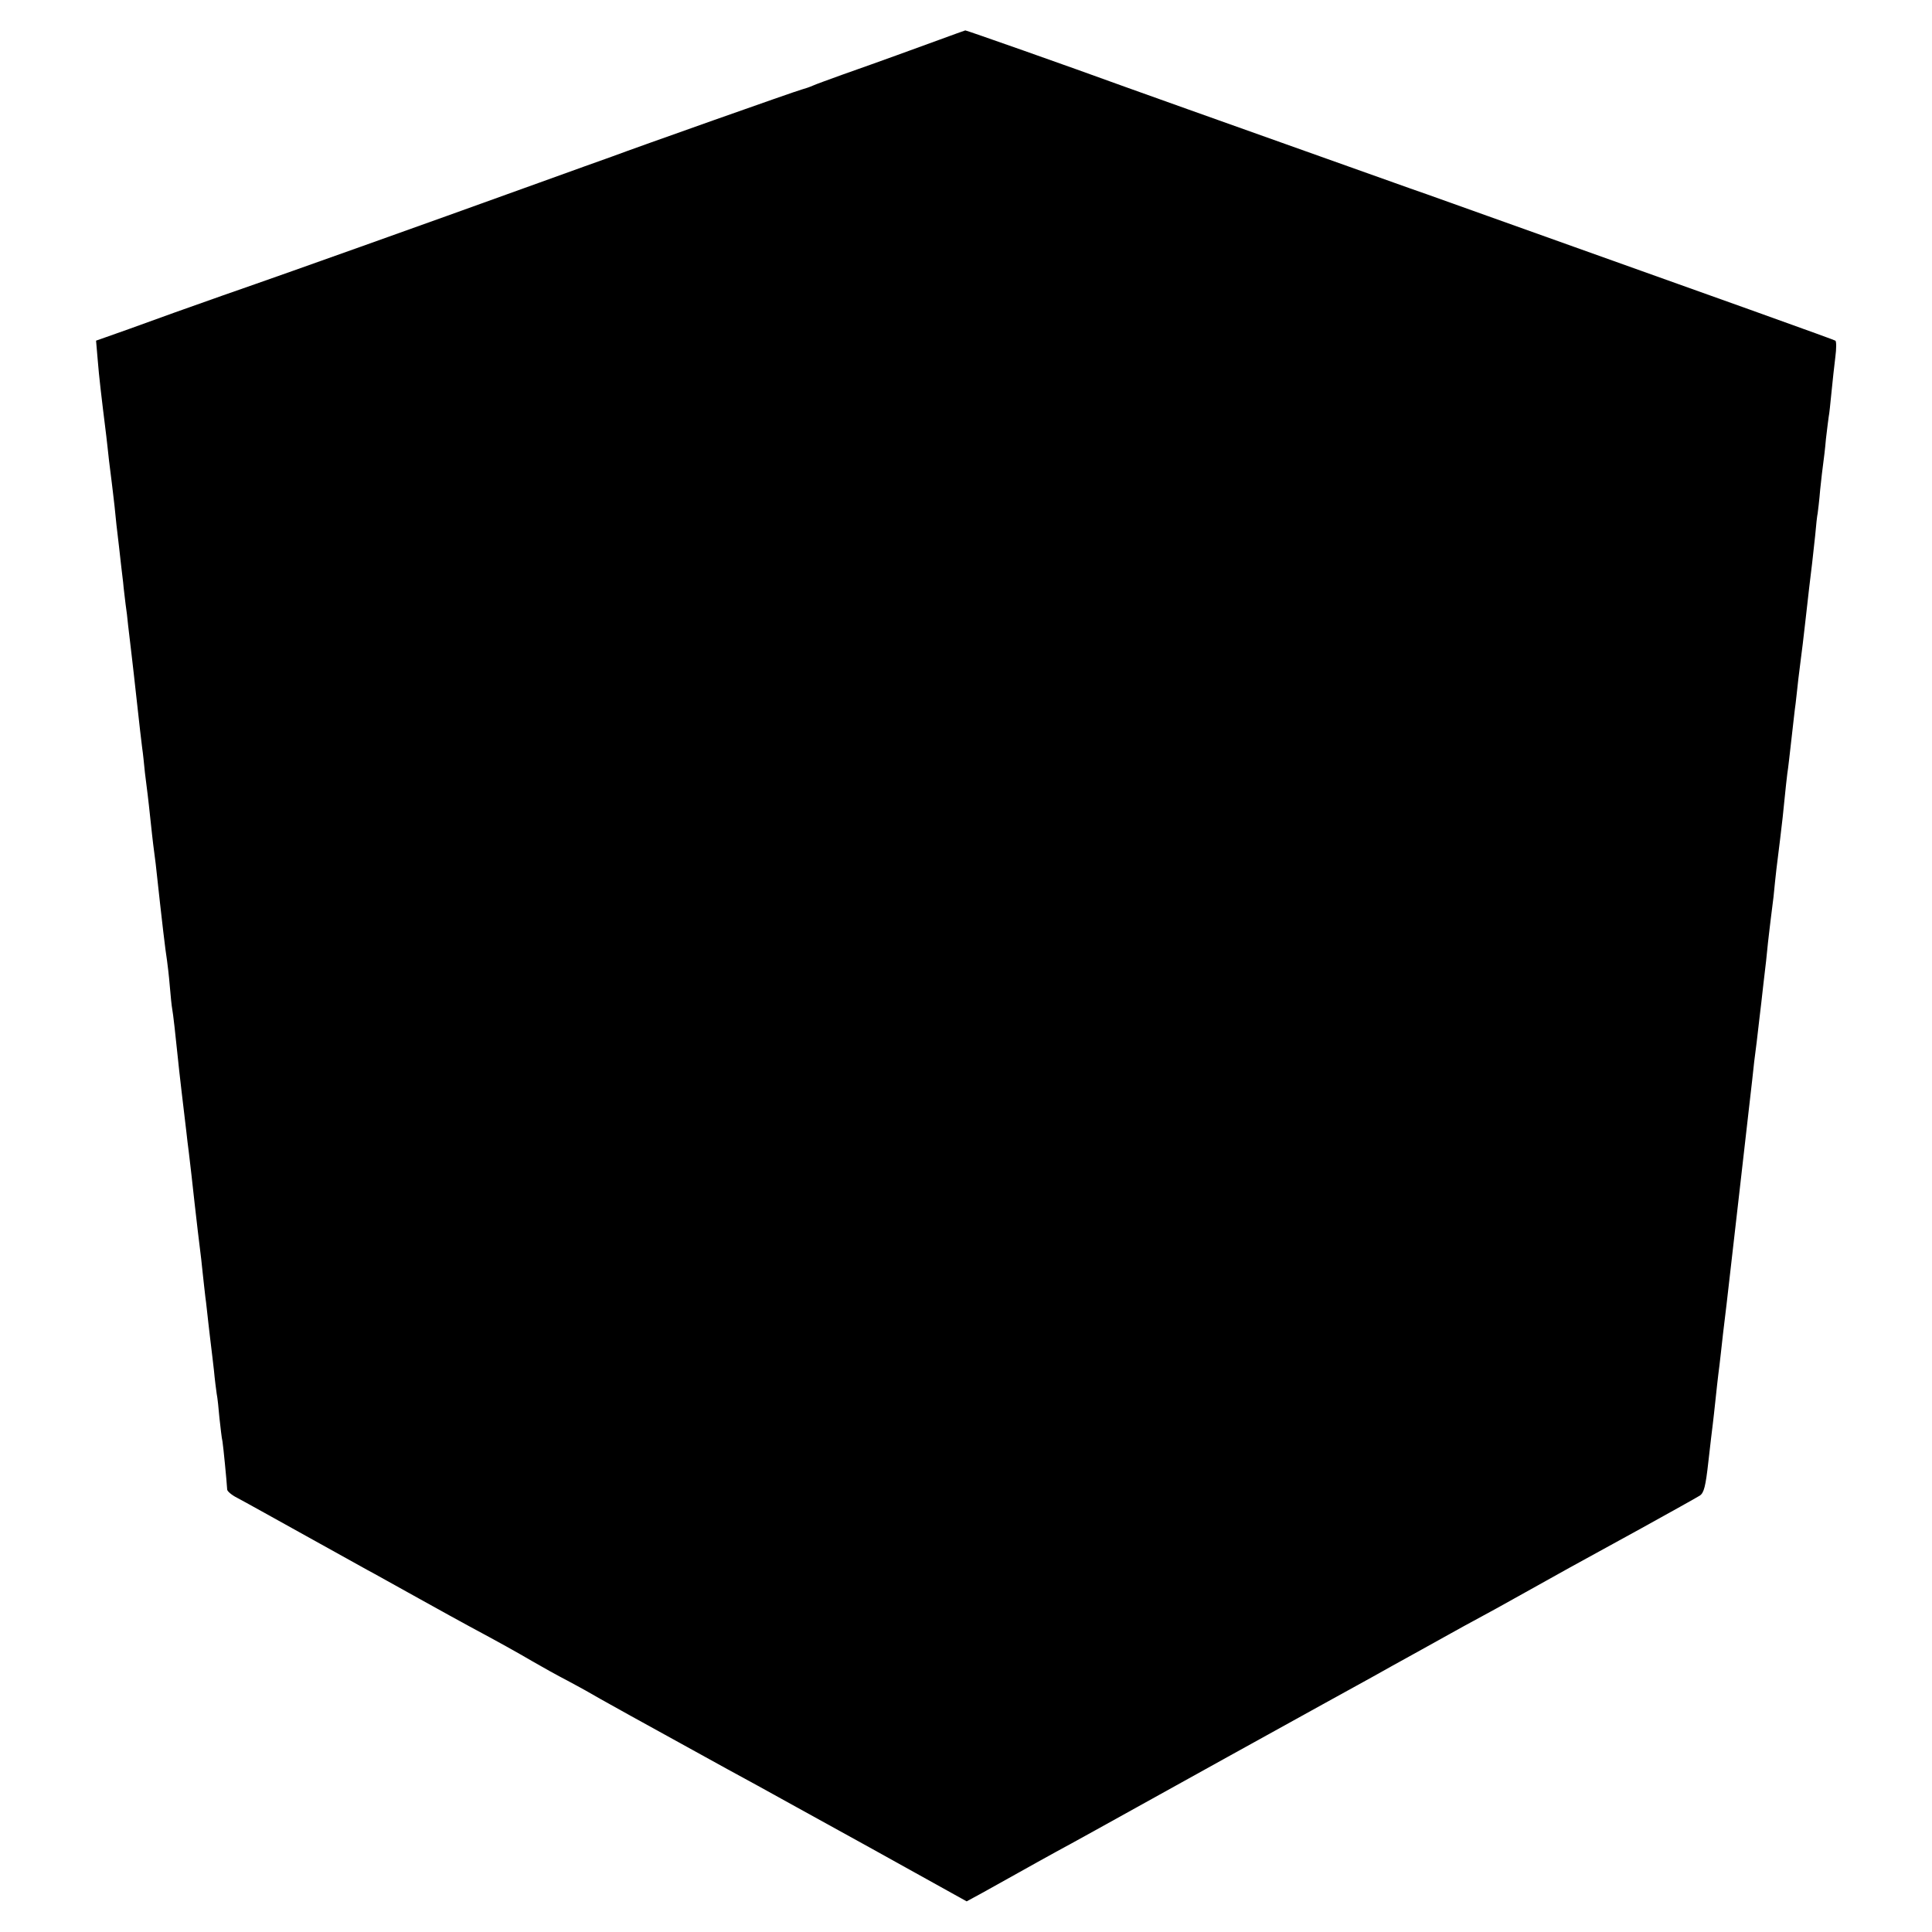
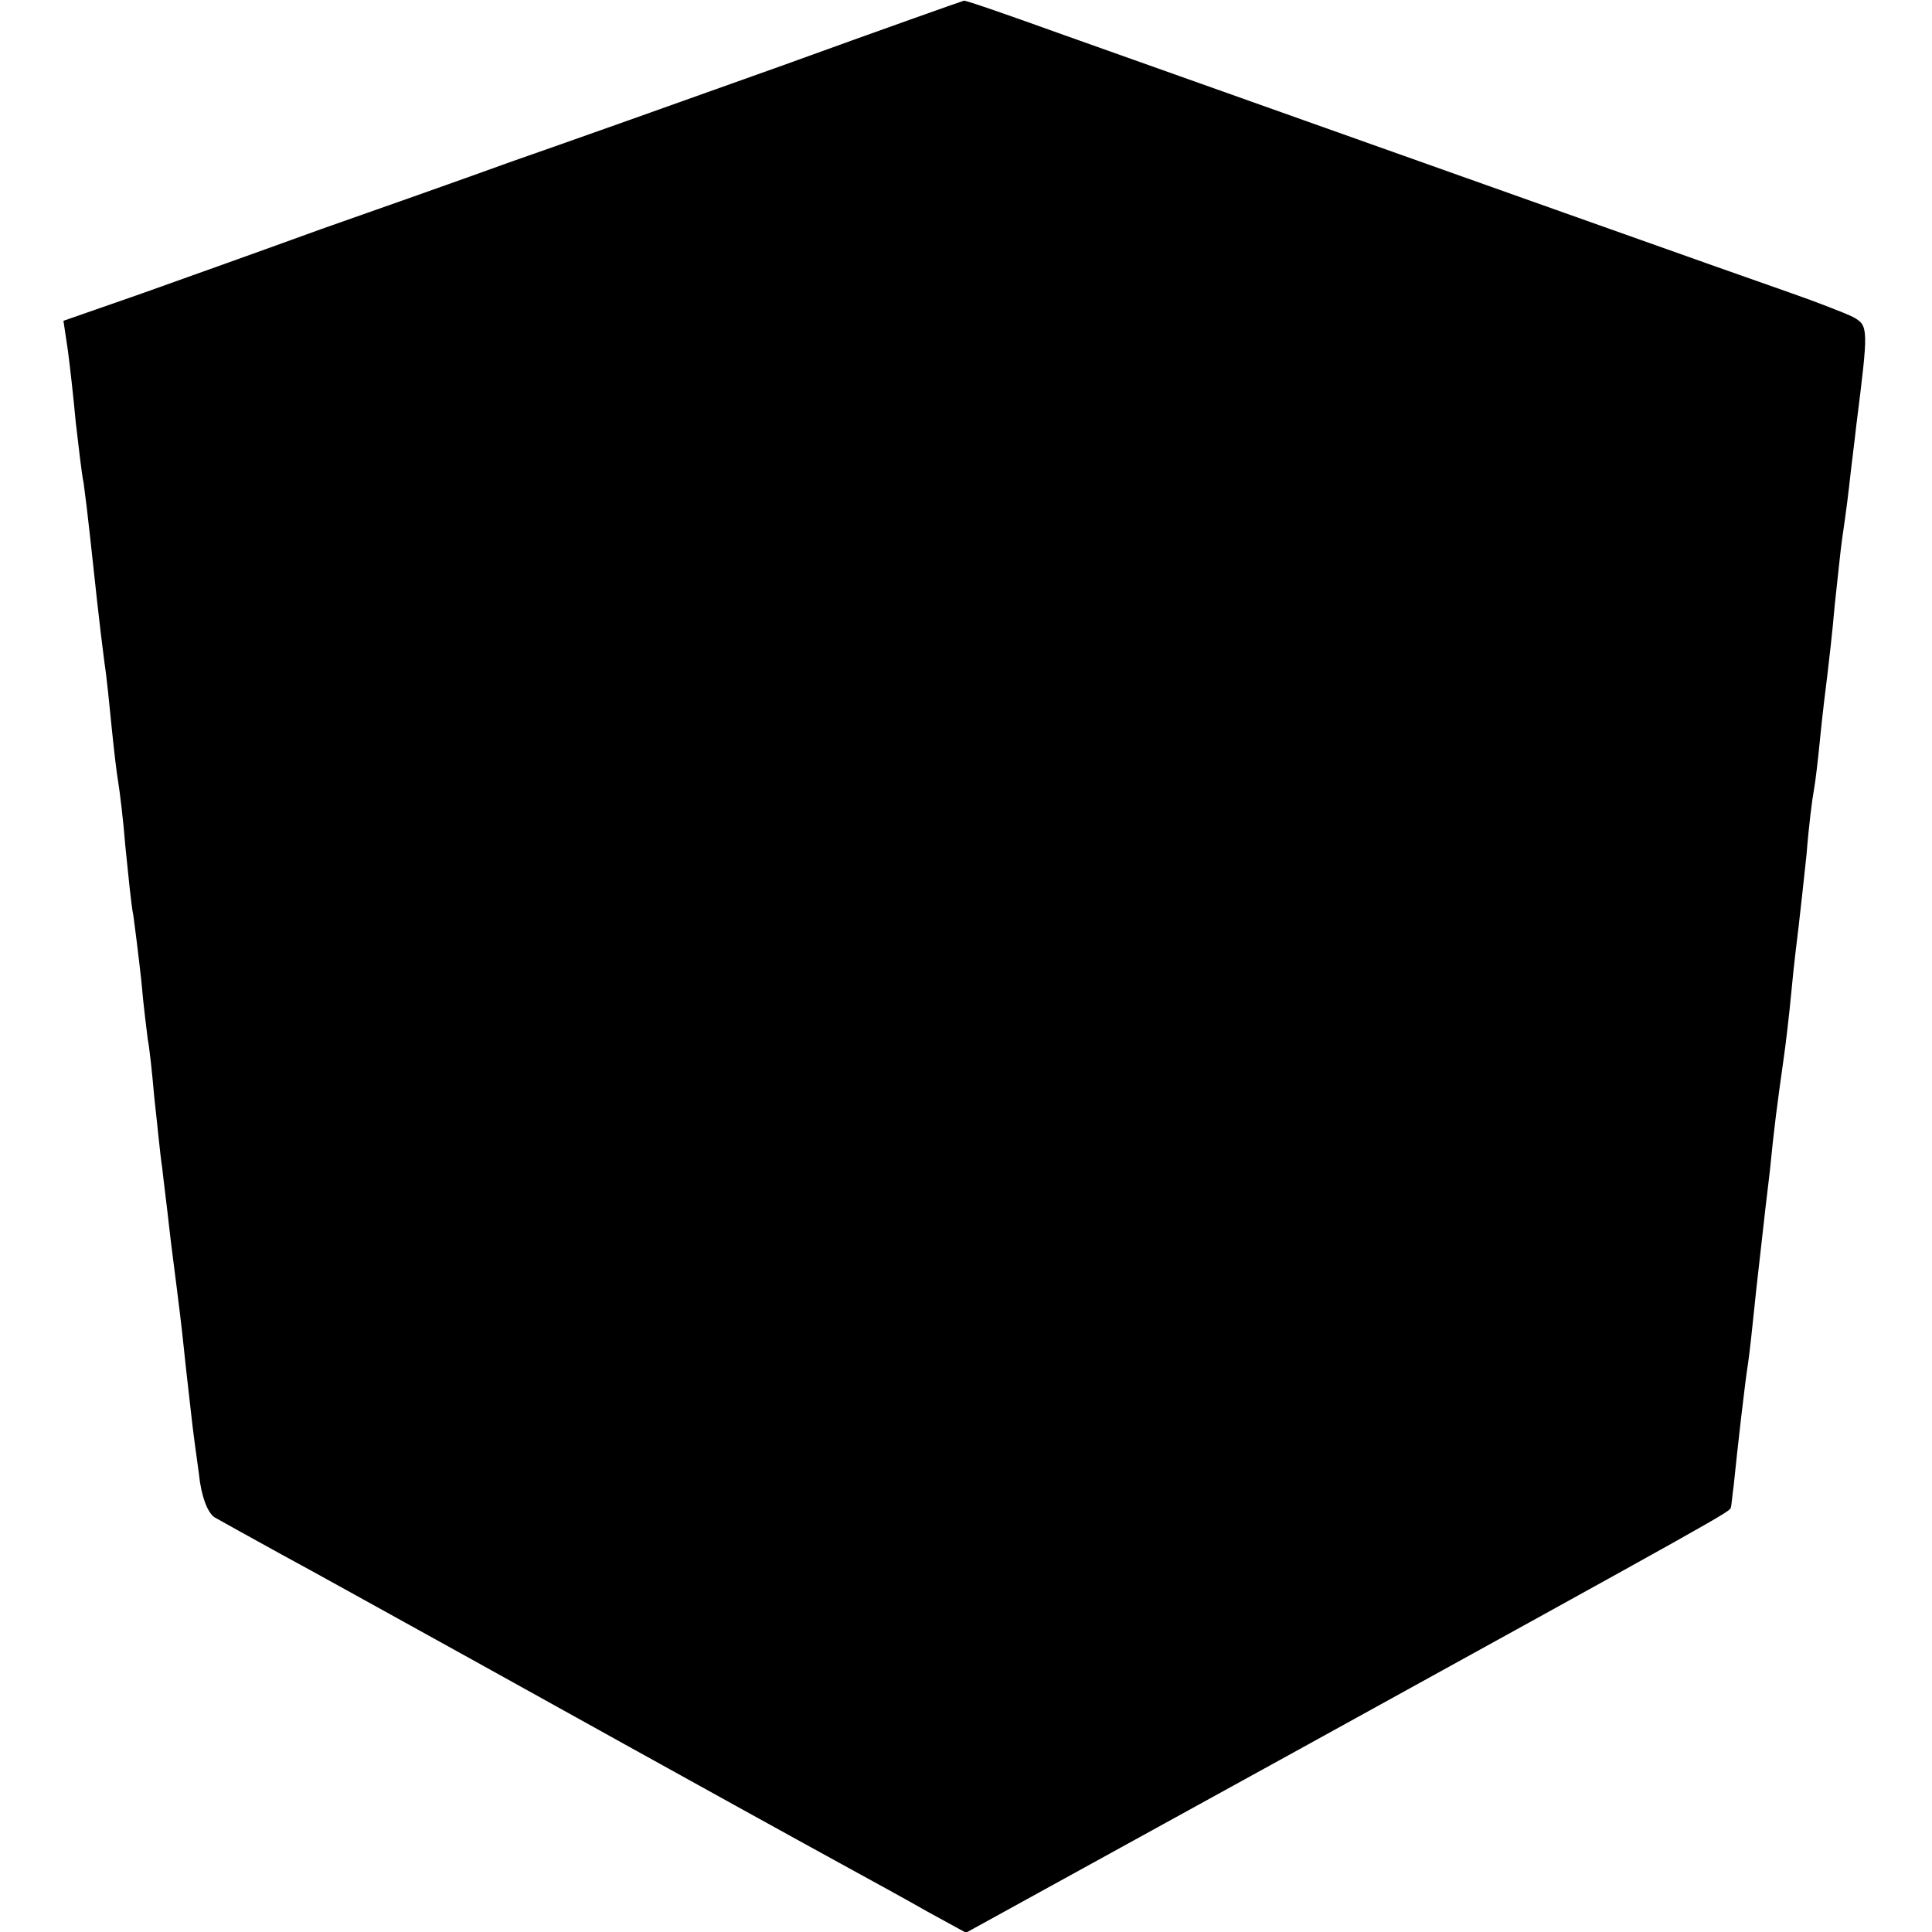
- <svg xmlns="http://www.w3.org/2000/svg" version="1.0" width="16pt" height="16pt" viewBox="0 0 16 16" preserveAspectRatio="xMidYMid meet">
-   <g transform="translate(0,16) scale(0.002286,-0.002286)" fill="#000000" stroke="none">
-     <path d="M3400 6854 c-96 -35 -194 -71 -350 -126 -47 -17 -94 -34 -105 -39 -11 -5 -29 -11 -40 -14 -15 -3 -611 -214 -685 -242 -8 -3 -19 -7 -25 -9 -5 -2 -116 -41 -245 -88 -429 -155 -944 -338 -1025 -366 -44 -15 -177 -62 -295 -104 -118 -43 -230 -83 -248 -89 l-34 -12 6 -70 c5 -62 12 -122 31 -275 2 -19 7 -60 10 -90 4 -30 8 -66 10 -80 2 -14 6 -52 10 -85 3 -33 10 -98 16 -145 5 -47 12 -105 15 -130 2 -25 7 -61 9 -80 3 -19 7 -53 9 -75 12 -99 16 -138 21 -180 3 -25 7 -65 10 -90 11 -102 16 -142 20 -175 3 -19 7 -60 10 -90 4 -30 8 -66 10 -80 2 -14 6 -54 10 -90 4 -36 8 -76 10 -90 2 -14 6 -45 9 -70 24 -221 35 -313 41 -350 2 -14 7 -55 10 -92 3 -37 7 -75 9 -85 3 -15 12 -94 21 -183 2 -24 21 -186 30 -260 2 -19 6 -53 9 -75 5 -40 14 -121 21 -185 7 -65 17 -145 20 -170 2 -14 6 -50 9 -80 3 -30 8 -71 10 -90 3 -19 7 -62 11 -95 4 -33 8 -71 10 -85 2 -14 6 -52 10 -85 3 -33 8 -71 10 -85 3 -14 7 -53 10 -88 4 -35 8 -73 11 -85 3 -19 15 -140 17 -174 0 -6 16 -20 36 -30 20 -11 61 -33 91 -50 157 -87 272 -151 380 -211 25 -13 108 -60 186 -103 77 -43 161 -89 185 -102 110 -59 169 -92 229 -127 36 -21 92 -52 125 -69 33 -18 67 -36 75 -41 12 -8 230 -129 505 -280 33 -18 83 -45 110 -60 28 -15 209 -116 404 -223 l353 -196 57 31 c31 17 90 50 131 73 41 23 102 57 135 75 83 45 90 49 620 343 259 143 495 274 525 290 30 17 111 62 180 100 69 38 154 86 190 105 36 19 119 65 185 102 134 75 150 84 422 233 105 58 200 111 211 118 15 10 21 33 31 123 7 61 14 122 16 136 2 14 6 54 10 90 4 36 8 76 10 90 2 14 6 48 9 75 3 28 12 109 21 180 37 319 58 510 80 700 9 77 18 157 20 178 6 44 12 95 19 157 3 25 10 83 15 130 6 47 13 112 16 145 4 33 8 71 10 85 2 14 6 50 10 80 8 82 12 116 24 210 6 47 13 112 16 145 3 33 8 74 10 92 3 17 9 73 15 125 6 51 12 109 15 128 2 19 7 60 10 90 4 30 8 66 10 80 2 14 9 70 15 125 12 107 18 159 25 215 2 19 7 64 11 100 3 36 7 72 9 80 1 8 6 47 9 85 4 39 9 81 11 95 2 14 7 54 10 90 4 36 9 72 10 80 2 8 6 48 10 88 4 40 10 97 14 128 4 30 4 57 0 59 -6 4 -324 118 -1479 530 -36 12 -267 95 -515 183 -247 88 -506 180 -575 205 -217 79 -581 207 -583 206 -1 0 -45 -16 -97 -35z" />
+ <svg xmlns="http://www.w3.org/2000/svg" version="1.0" width="268pt" height="268pt" viewBox="0 0 268 268" preserveAspectRatio="xMidYMid meet">
+   <g transform="translate(0,268) scale(0.1,-0.1)" fill="#000000" stroke="none">
+     <path d="M1085 2589 c-137 -49 -306 -109 -375 -133 -69 -25 -188 -67 -265 -94 -77 -28 -189 -68 -248 -89 l-109 -38 6 -40 c3 -22 8 -67 11 -100 4 -33 8 -71 11 -85 2 -14 6 -47 9 -75 6 -55 13 -122 20 -175 3 -19 7 -60 10 -90 3 -30 7 -64 9 -75 2 -12 7 -52 10 -90 4 -39 8 -81 11 -95 2 -14 7 -54 11 -90 3 -36 8 -73 9 -82 2 -9 6 -45 9 -80 4 -35 8 -79 11 -98 2 -19 7 -57 10 -85 3 -27 8 -63 10 -80 2 -16 7 -55 10 -85 3 -30 8 -71 10 -90 2 -19 7 -57 11 -85 3 -30 12 -54 22 -60 9 -5 50 -28 92 -51 41 -22 163 -90 270 -149 333 -185 453 -251 515 -285 33 -18 84 -46 112 -62 l53 -29 447 246 c615 339 613 338 614 344 1 3 2 17 4 31 5 50 16 146 20 170 2 14 6 50 9 80 3 30 8 71 10 90 2 19 7 62 11 95 6 61 10 91 19 155 3 20 8 63 11 95 3 33 8 74 10 90 2 17 7 62 11 100 3 39 8 78 10 88 2 10 6 44 9 75 3 31 8 71 10 87 2 17 7 59 10 95 4 36 8 76 10 90 2 14 7 48 10 75 3 28 8 66 10 85 17 135 17 138 -4 150 -12 6 -51 21 -88 34 -58 20 -443 157 -1006 357 -75 27 -138 49 -140 48 -1 0 -114 -40 -252 -90z" />
  </g>
</svg>
